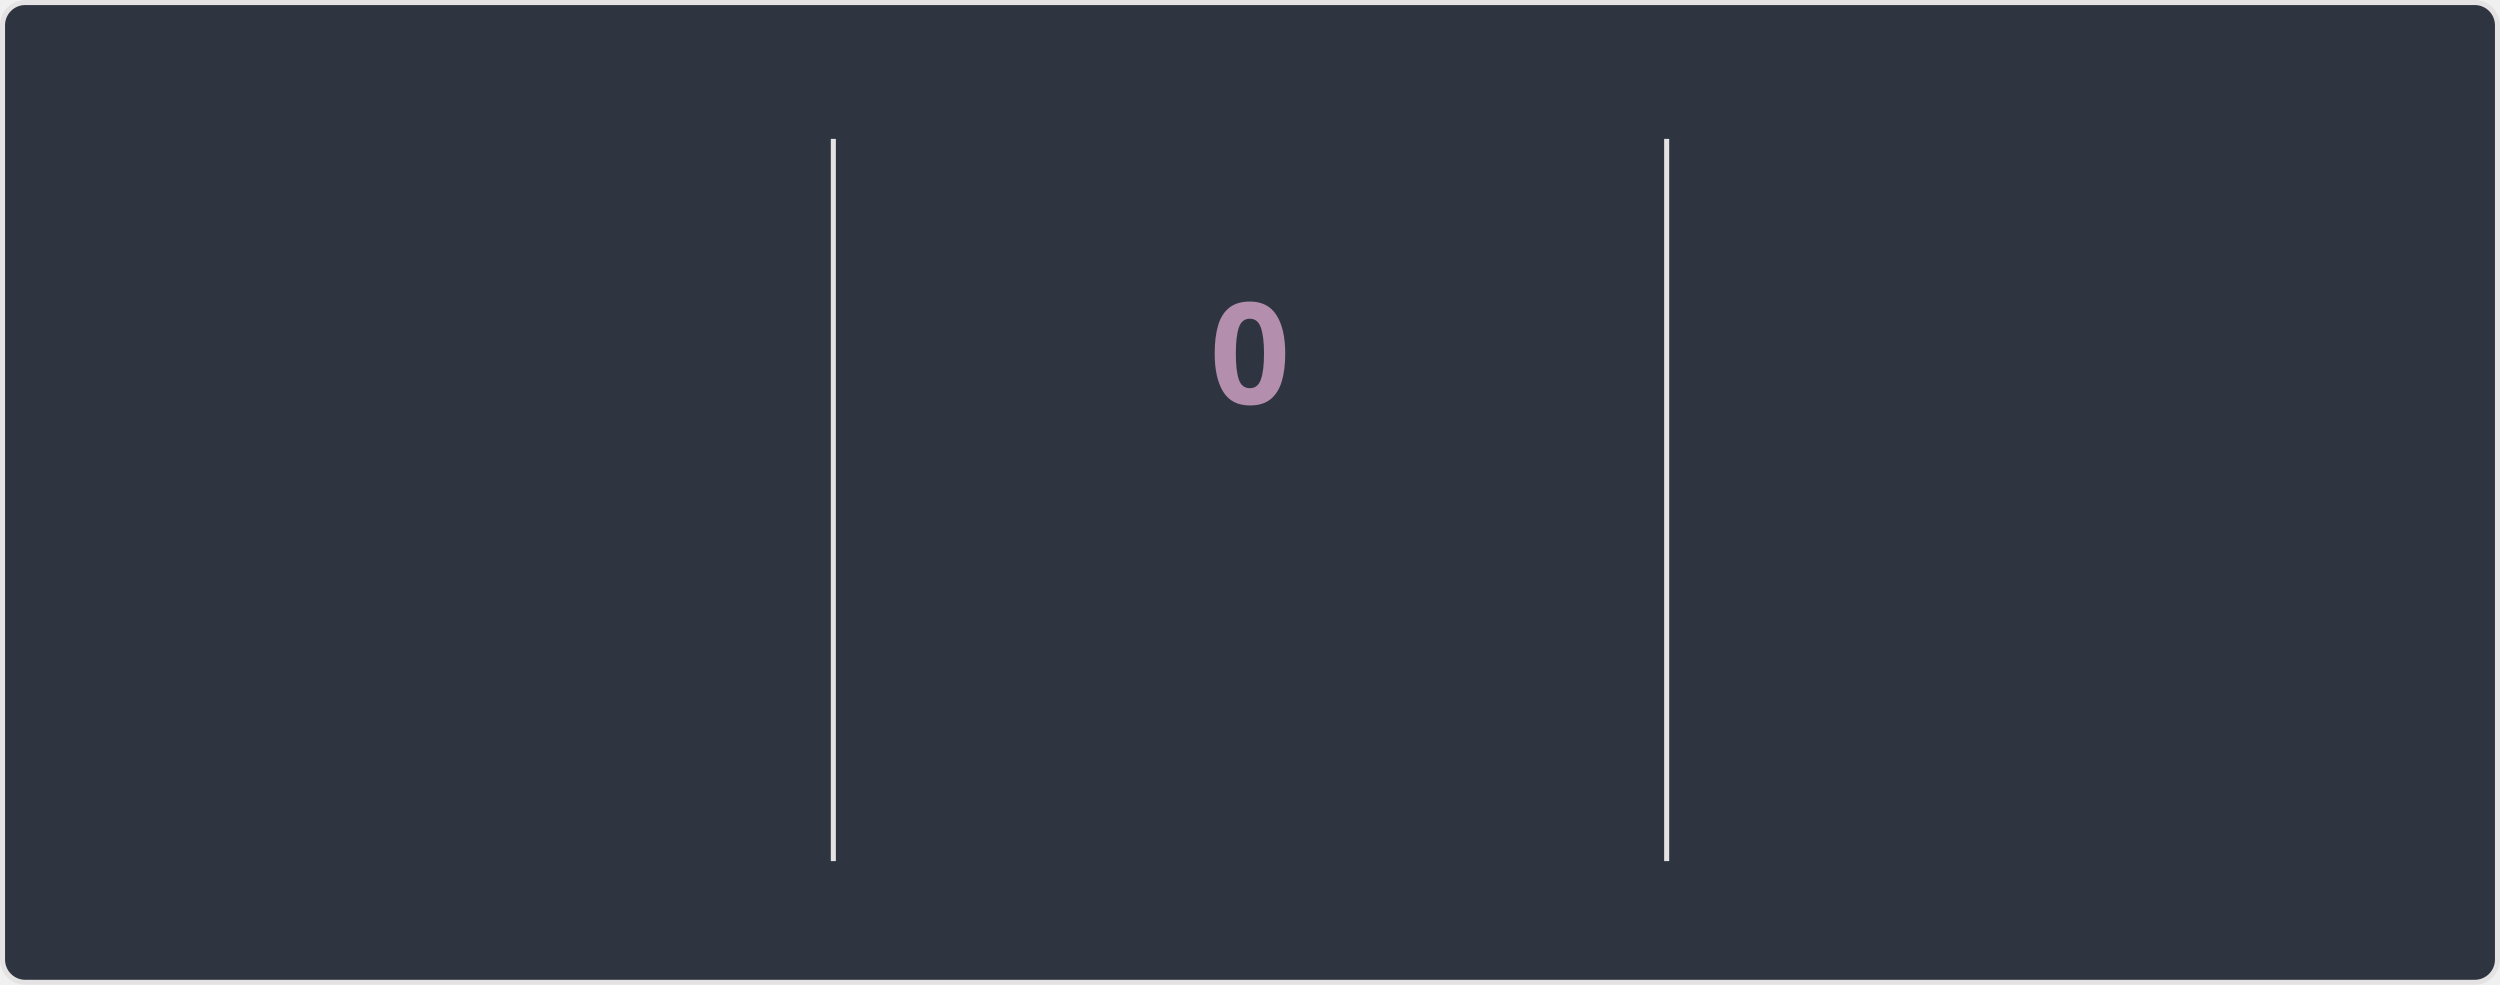
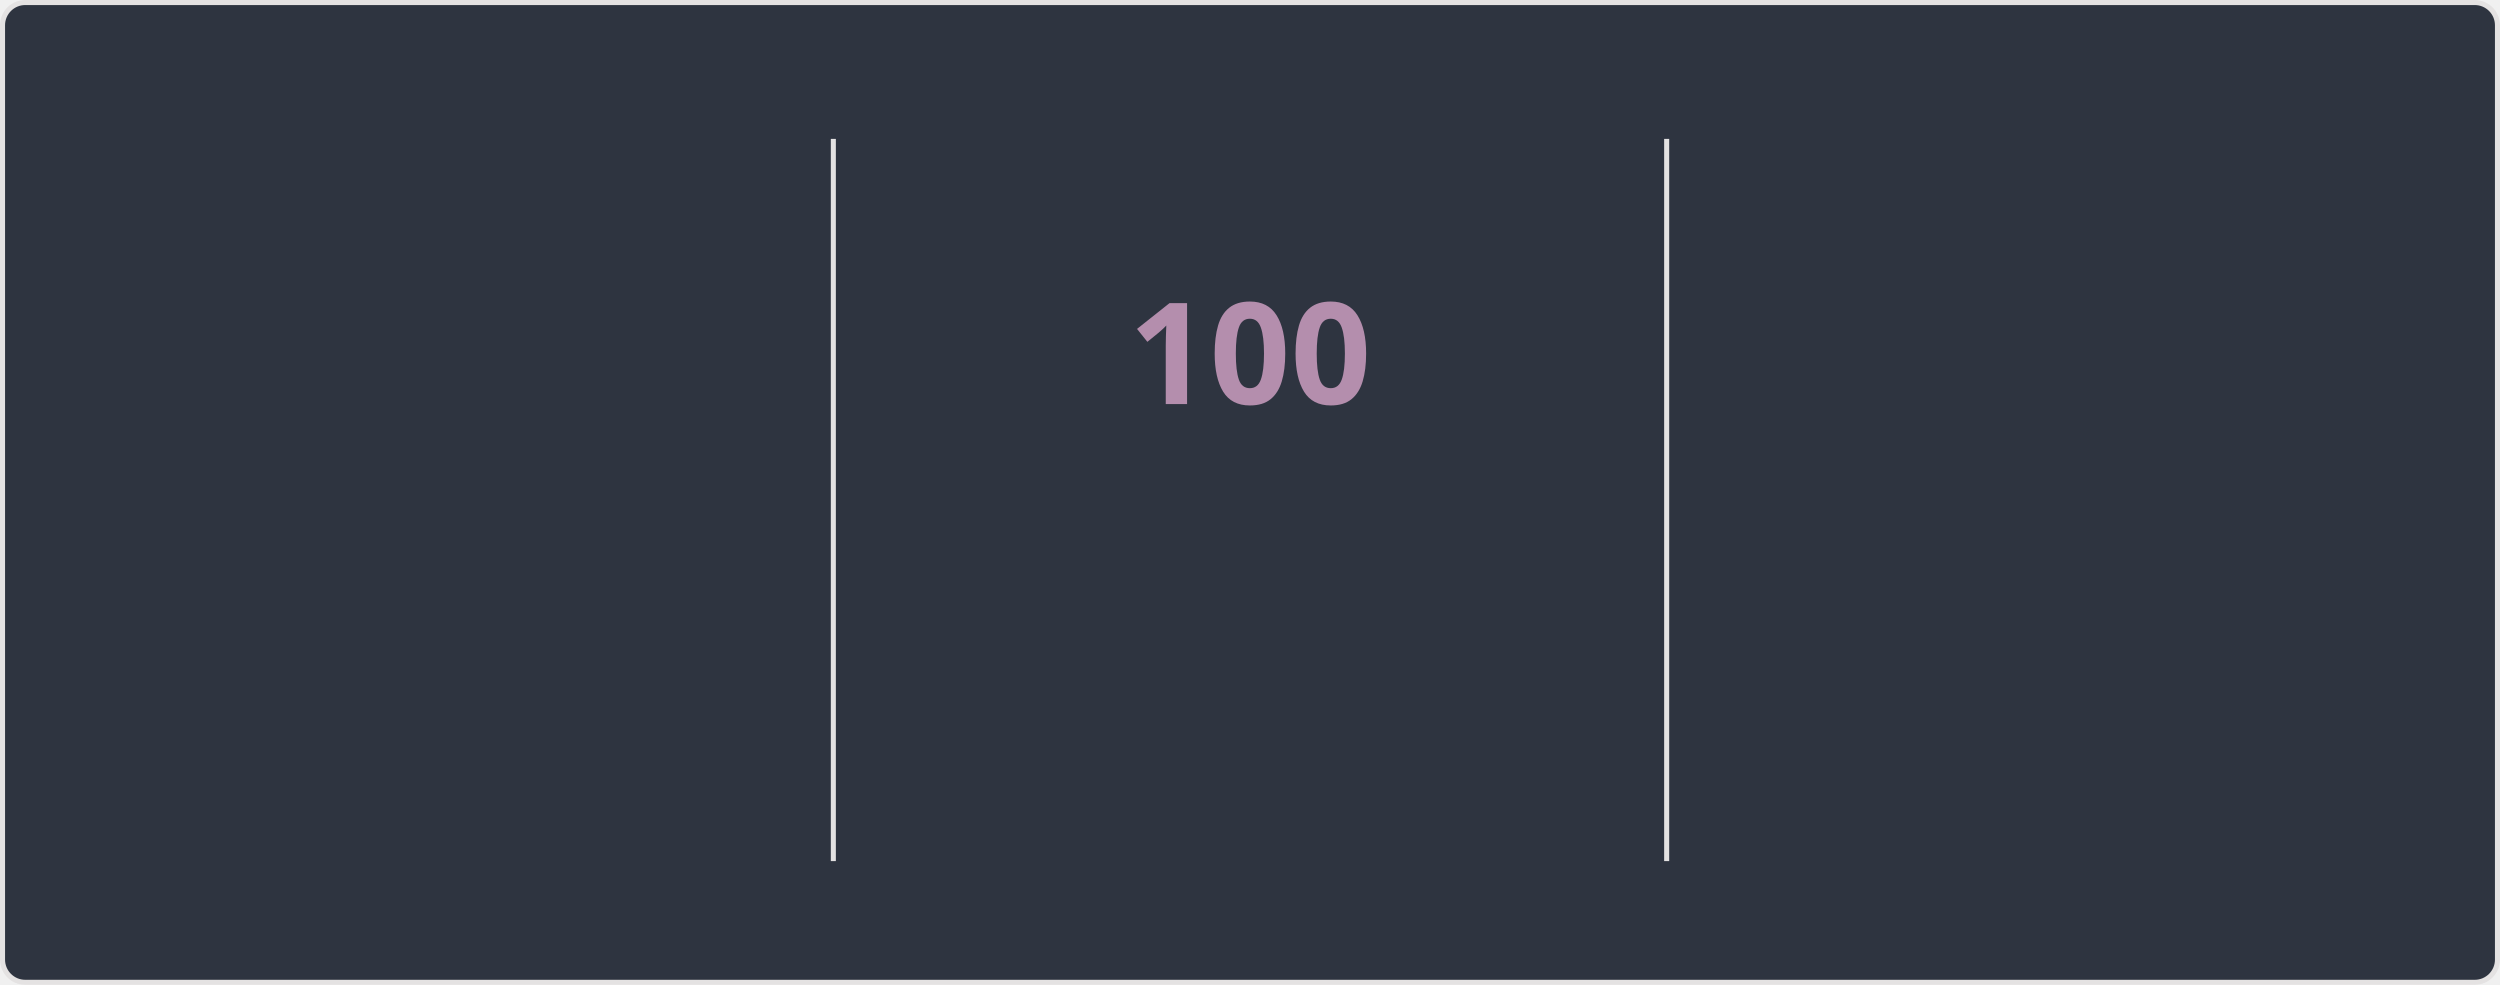
<svg xmlns="http://www.w3.org/2000/svg" style="isolation: isolate" viewBox="0 0 495 195" width="495px" height="195px" direction="ltr">
  <style>
    @keyframes currstreak {
      0% { font-size: 3px; opacity: 0.2; }
      80% { font-size: 34px; opacity: 1; }
      100% { font-size: 28px; opacity: 1; }
    }
    @keyframes fadein {
      0% { opacity: 0; }
      100% { opacity: 1; }
    }
    .big-number {
      font-family: "Segoe UI", Ubuntu, sans-serif;
      font-weight: 700;
      font-size: 28px;
      fill: #81a1c1;
    }
    .label {
      font-family: "Segoe UI", Ubuntu, sans-serif;
      font-weight: 400;
      font-size: 14px;
      fill: #81a1c1;
    }
    .range-text {
      font-family: "Segoe UI", Ubuntu, sans-serif;
      font-weight: 400;
      font-size: 12px;
      fill: #a3be8c;
    }
    .current-streak-num {
      font-family: "Segoe UI", Ubuntu, sans-serif;
      font-weight: 700;
      font-size: 28px;
      fill: #b48ead;
    }</style>
  <defs>
    <clipPath id="outer_rectangle">
      <rect width="495" height="195" rx="4.5" />
    </clipPath>
    <mask id="mask_out_ring_behind_fire">
      <rect width="495" height="195" fill="white" />
      <ellipse id="mask-ellipse" cx="247.5" cy="32" rx="13" ry="18" fill="black" />
    </mask>
  </defs>
  <g clip-path="url(#outer_rectangle)">
    <g style="isolation: isolate">
      <rect fill="#2e3440" rx="4.5" x="0.5" y="0.5" width="494" height="194" stroke="#e4e2e2" />
    </g>
    <g style="isolation: isolate">
      <line x1="165" y1="28" x2="165" y2="170" vector-effect="non-scaling-stroke" stroke-width="1" stroke="#e4e2e2" stroke-linejoin="miter" stroke-linecap="square" stroke-miterlimit="3" />
      <line x1="330" y1="28" x2="330" y2="170" vector-effect="non-scaling-stroke" stroke-width="1" stroke="#e4e2e2" stroke-linejoin="miter" stroke-linecap="square" stroke-miterlimit="3" />
    </g>
    <g style="isolation: isolate">
      <g transform="translate(82.5, 48)">
        <text x="0" y="32" stroke-width="0" text-anchor="middle" class="big-number" style="opacity: 0; animation: fadein 0.5s linear forwards 0.6s">
            7.3K
          </text>
      </g>
      <g transform="translate(82.5, 84)">
        <text x="0" y="32" stroke-width="0" text-anchor="middle" class="label" style="opacity: 0; animation: fadein 0.5s linear forwards 0.7s">
            Total Contributions
          </text>
      </g>
      <g transform="translate(82.5, 114)">
        <text x="0" y="32" stroke-width="0" text-anchor="middle" class="range-text" style="opacity: 0; animation: fadein 0.5s linear forwards 0.8s">
            Oct 19 - Present
          </text>
      </g>
    </g>
    <g style="isolation: isolate">
      <g mask="url(#mask_out_ring_behind_fire)">
        <circle cx="247.5" cy="71" r="40" fill="none" stroke="#81a1c1" stroke-width="5" style="opacity: 0; animation: fadein 0.5s linear forwards 0.4s" />
      </g>
      <g transform="translate(247.5, 19.5)" stroke-opacity="0" style="opacity: 0; animation: fadein 0.5s linear forwards 0.6s">
        <path d="M -12 -0.5 L 15 -0.5 L 15 23.5 L -12 23.5 L -12 -0.5 Z" fill="none" />
        <path d="M 1.5 0.67 C 1.5 0.67 2.24 3.32 2.24 5.47 C 2.24 7.53 0.89 9.2 -1.17 9.2 C -3.23 9.2 -4.79 7.53 -4.79 5.47 L -4.76 5.11 C -6.78 7.51 -8 10.62 -8 13.99 C -8 18.41 -4.42 22 0 22 C 4.42 22 8 18.41 8 13.99 C 8 8.6 5.41 3.79 1.5 0.67 Z M -0.29 19 C -2.07 19 -3.51 17.6 -3.51 15.86 C -3.51 14.24 -2.46 13.1 -0.7 12.74 C 1.07 12.38 2.9 11.53 3.92 10.16 C 4.31 11.45 4.51 12.81 4.51 14.2 C 4.51 16.85 2.36 19 -0.29 19 Z" fill="#81a1c1" stroke-opacity="0" />
      </g>
      <g transform="translate(247.5, 48)">
        <text x="0" y="32" stroke-width="0" text-anchor="middle" class="current-streak-num" style="animation: currstreak 0.6s linear forwards">
-             0
+             100
          </text>
      </g>
      <g transform="translate(247.5, 108)">
        <text x="0" y="32" stroke-width="0" text-anchor="middle" class="label" style="opacity: 0; animation: fadein 0.5s linear forwards 0.9s">
            Current Streak
          </text>
      </g>
      <g transform="translate(247.5, 145)">
        <text x="0" y="21" stroke-width="0" text-anchor="middle" class="range-text" style="opacity: 0; animation: fadein 0.5s linear forwards 0.9s">
-             0 days
+             Jul 12 - Oct 19
          </text>
      </g>
    </g>
    <g style="isolation: isolate">
      <g transform="translate(412.5, 48)">
        <text x="0" y="32" stroke-width="0" text-anchor="middle" class="big-number" style="opacity: 0; animation: fadein 0.5s linear forwards 1.2s">
-             99
+             100
          </text>
      </g>
      <g transform="translate(412.5, 84)">
        <text x="0" y="32" stroke-width="0" text-anchor="middle" class="label" style="opacity: 0; animation: fadein 0.5s linear forwards 1.3s">
            Longest Streak
          </text>
      </g>
      <g transform="translate(412.5, 114)">
        <text x="0" y="32" stroke-width="0" text-anchor="middle" class="range-text" style="opacity: 0; animation: fadein 0.5s linear forwards 1.4s">
-             Jul 12 - Oct 18
+             Jul 12 - Oct 19
          </text>
      </g>
    </g>
  </g>
</svg>
